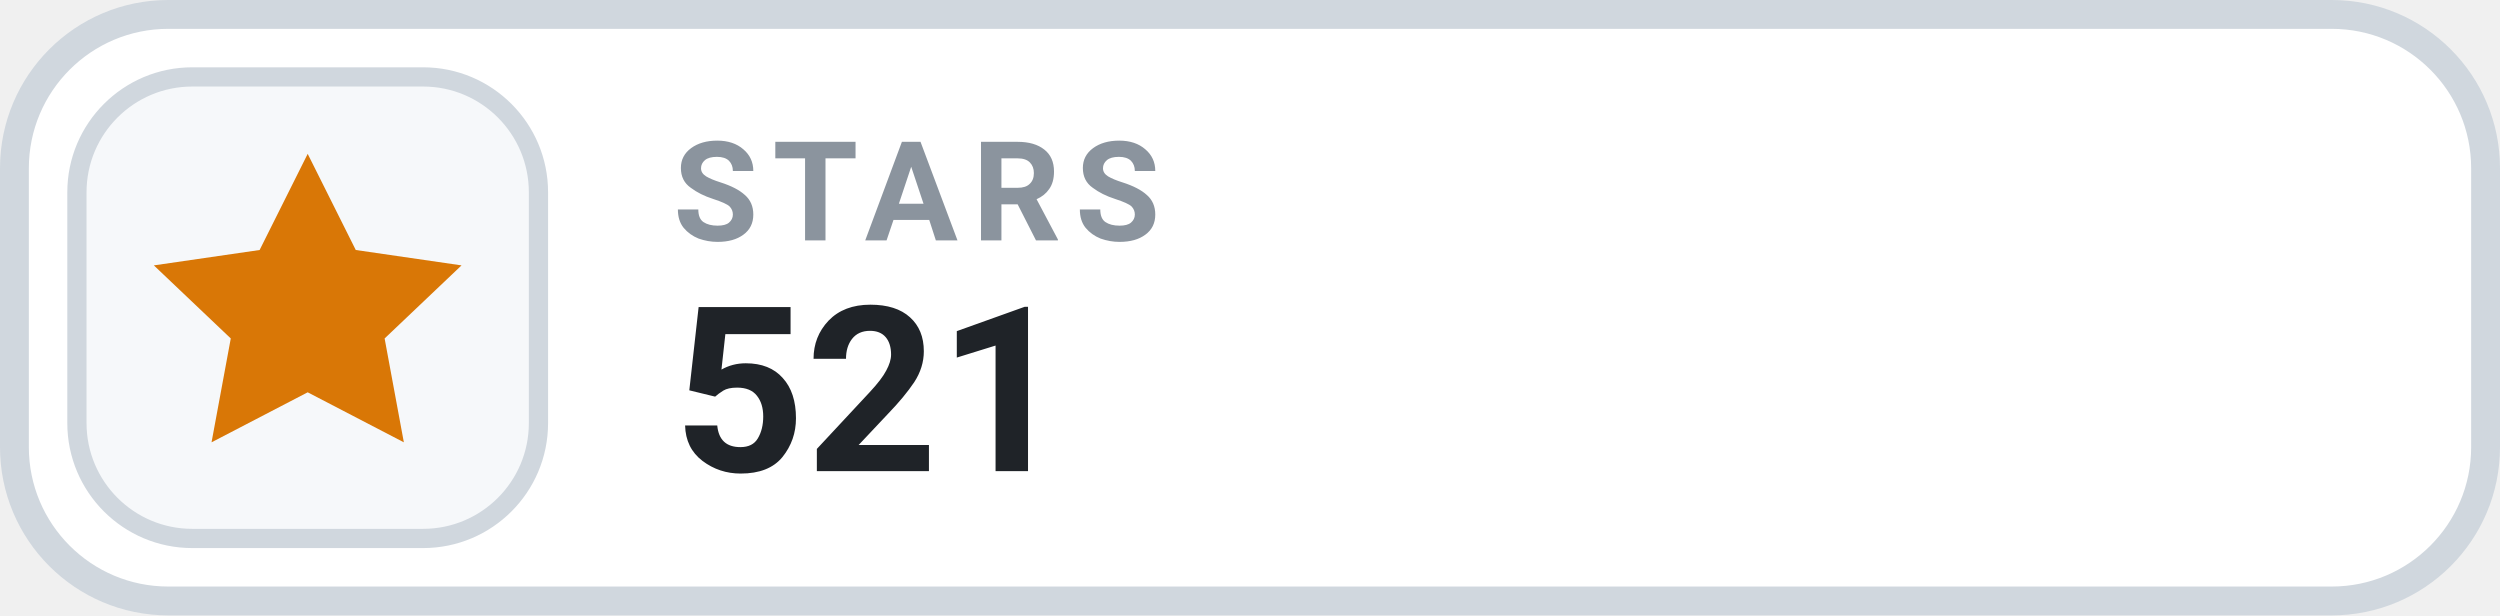
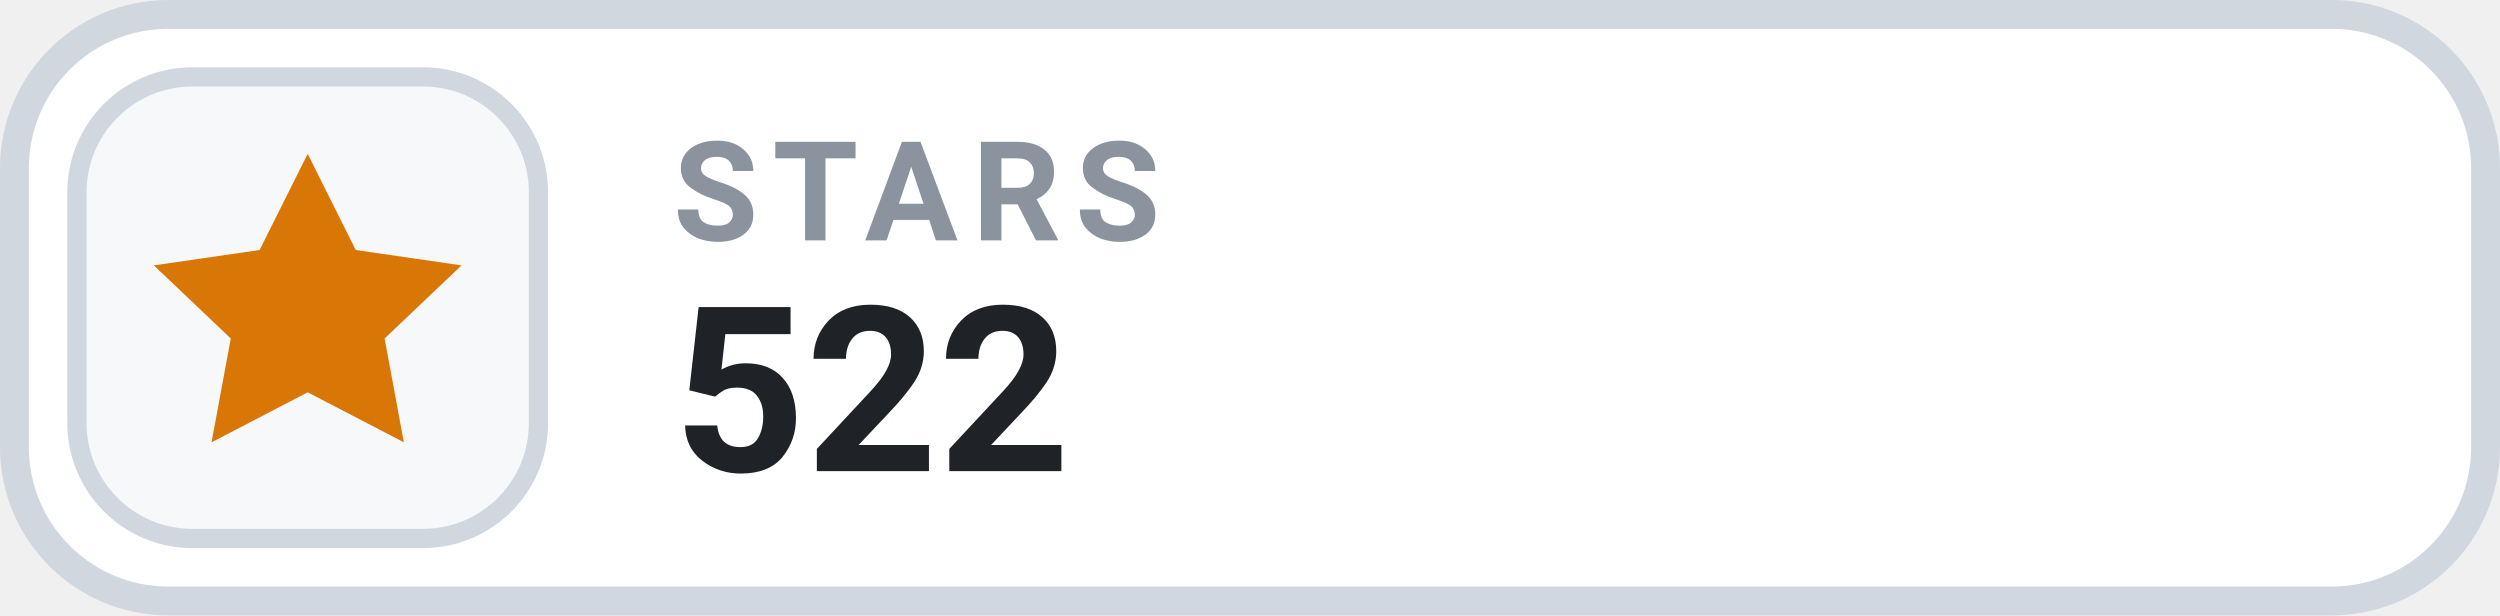
- <svg xmlns="http://www.w3.org/2000/svg" width="130" height="32" viewBox="0 0 130 32" role="img" aria-label="STARS 521">
+ <svg xmlns="http://www.w3.org/2000/svg" width="130" height="32" viewBox="0 0 130 32" role="img" aria-label="STARS 522">
  <rect x=".75" y=".75" width="128.5" height="30.5" rx="8" fill="#FFFFFF" stroke="#D0D7DE" stroke-width="1.5" />
  <rect x="4" y="4" width="24" height="24" rx="6" fill="#F6F8FA" stroke="#D0D7DE" stroke-width="1" />
  <g transform="translate(16 16)" style="color:#D97706;">
    <path d="M0 -8 l2.5 5 5.5 .8 -4 3.8 1 5.4 -5 -2.6 -5 2.6 1 -5.4 -4 -3.8 5.5 -.8 Z" fill="currentColor" />
  </g>
  <text x="35" y="12.5" fill="#8B949E" font-family="-apple-system,BlinkMacSystemFont,'Segoe UI',Roboto,Helvetica,Arial,sans-serif" font-size="7.2" font-weight="700" letter-spacing=".75">STARS</text>
-   <text x="35" y="24.5" fill="#1F2328" font-family="-apple-system,BlinkMacSystemFont,'Segoe UI',Roboto,Helvetica,Arial,sans-serif" font-size="12" font-weight="700">521</text>
+   <text x="35" y="24.5" fill="#1F2328" font-family="-apple-system,BlinkMacSystemFont,'Segoe UI',Roboto,Helvetica,Arial,sans-serif" font-size="12" font-weight="700">522</text>
</svg>
